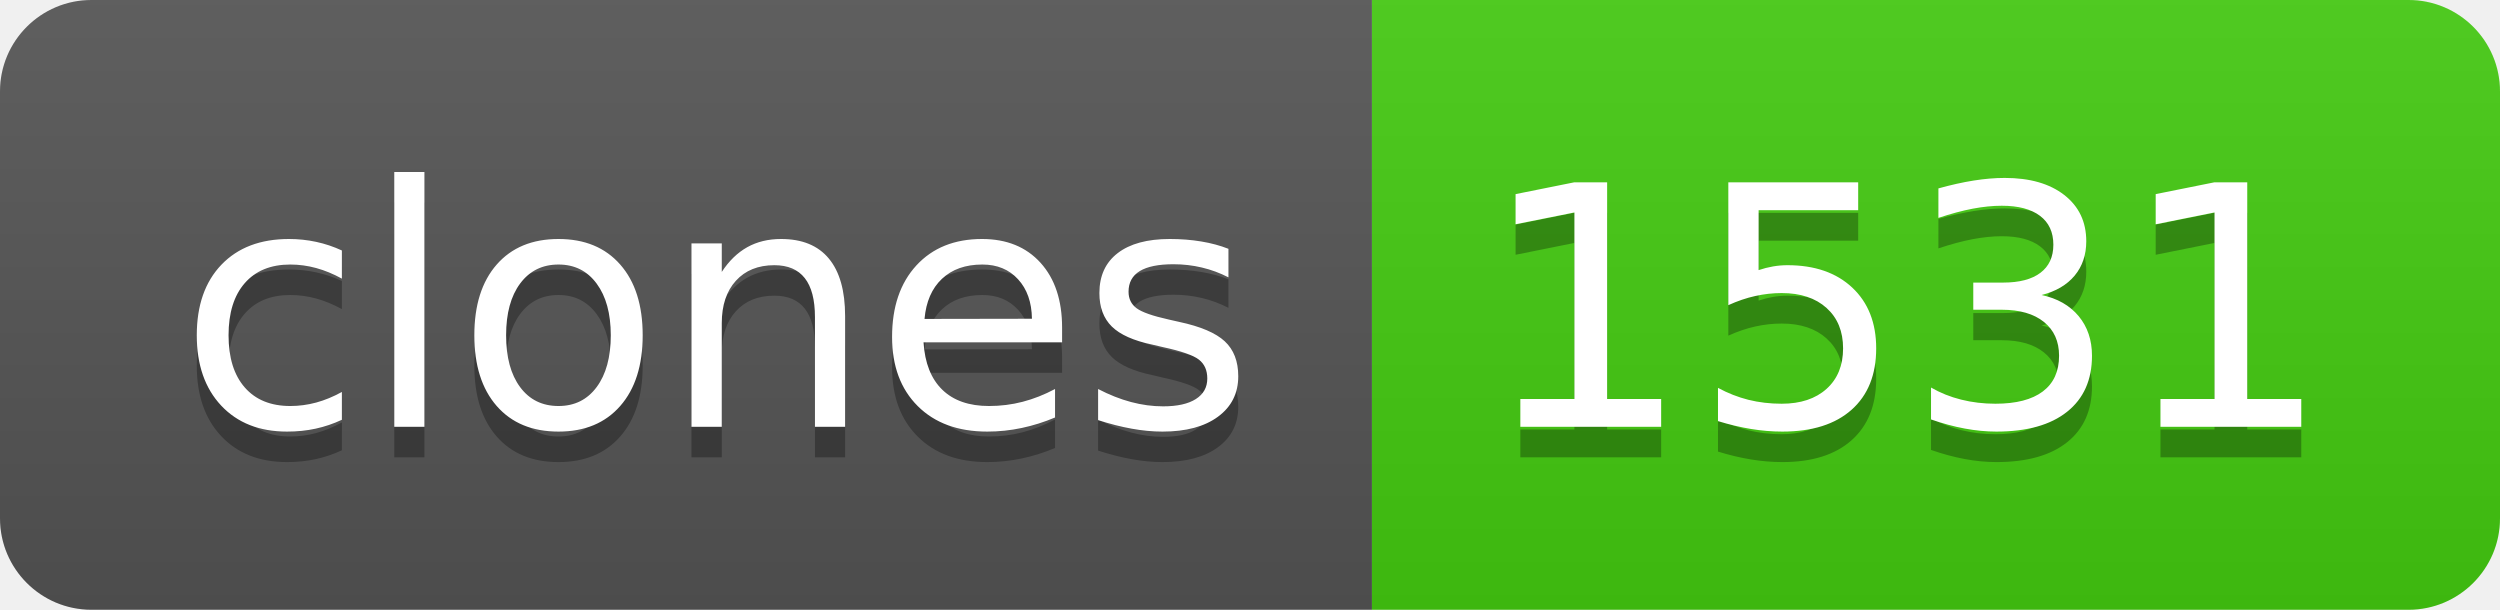
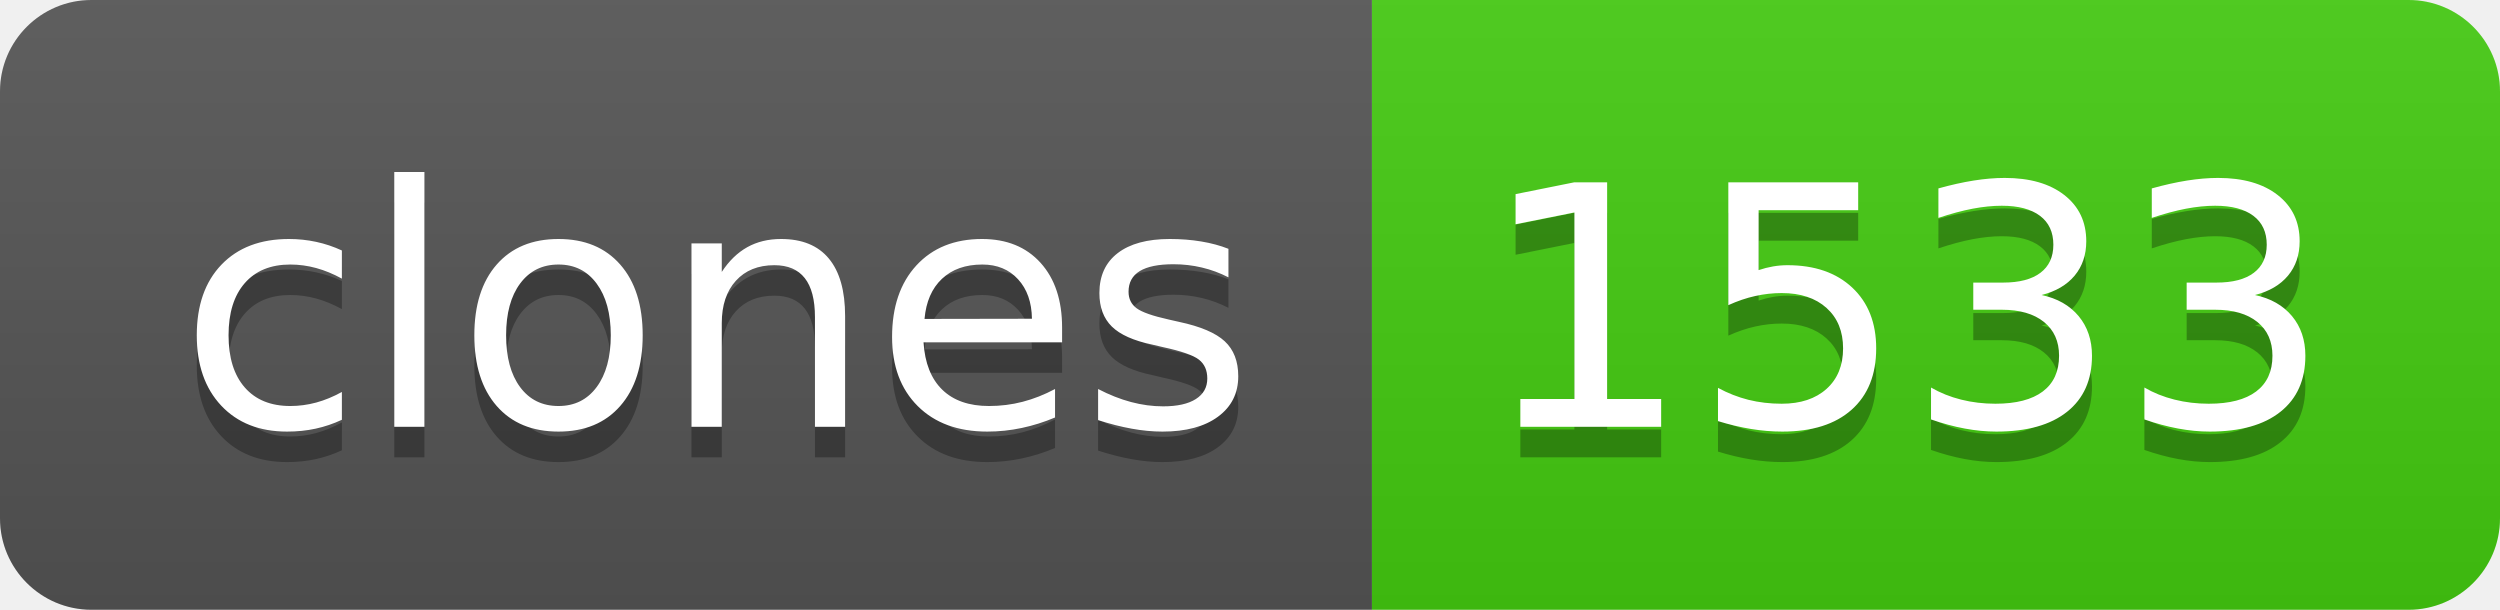
- <svg xmlns="http://www.w3.org/2000/svg" width="82" height="20" role="img" aria-label="clones: 1531">
+ <svg xmlns="http://www.w3.org/2000/svg" width="82" height="20" role="img" aria-label="clones: 1533">
  <linearGradient id="s" x2="0" y2="100%">
    <stop offset="0" stop-color="#bbb" stop-opacity=".1" />
    <stop offset="1" stop-opacity=".1" />
  </linearGradient>
  <clipPath id="r">
    <rect width="82" height="20" rx="3" fill="#fff" />
  </clipPath>
  <g clip-path="url(#r)">
    <rect width="45" height="20" fill="#555" />
    <rect x="45" width="37" height="20" fill="#4c1" />
    <rect width="82" height="20" fill="url(#s)" />
  </g>
  <g fill="#fff" text-anchor="middle" font-family="Verdana,Geneva,DejaVu Sans,sans-serif" text-rendering="geometricPrecision" font-size="110">
    <text aria-hidden="true" x="235" y="150" fill="#010101" fill-opacity=".3" transform="scale(.1)" textLength="350">clones</text>
    <text x="235" y="140" transform="scale(.1)" fill="#fff" textLength="350">clones</text>
-     <text aria-hidden="true" x="625" y="150" fill="#010101" fill-opacity=".3" transform="scale(.1)" textLength="270">1531</text>
-     <text x="625" y="140" transform="scale(.1)" fill="#fff" textLength="270">1531</text>
+     <text aria-hidden="true" x="625" y="150" fill="#010101" fill-opacity=".3" transform="scale(.1)" textLength="270">1533</text>
+     <text x="625" y="140" transform="scale(.1)" fill="#fff" textLength="270">1533</text>
  </g>
</svg>
